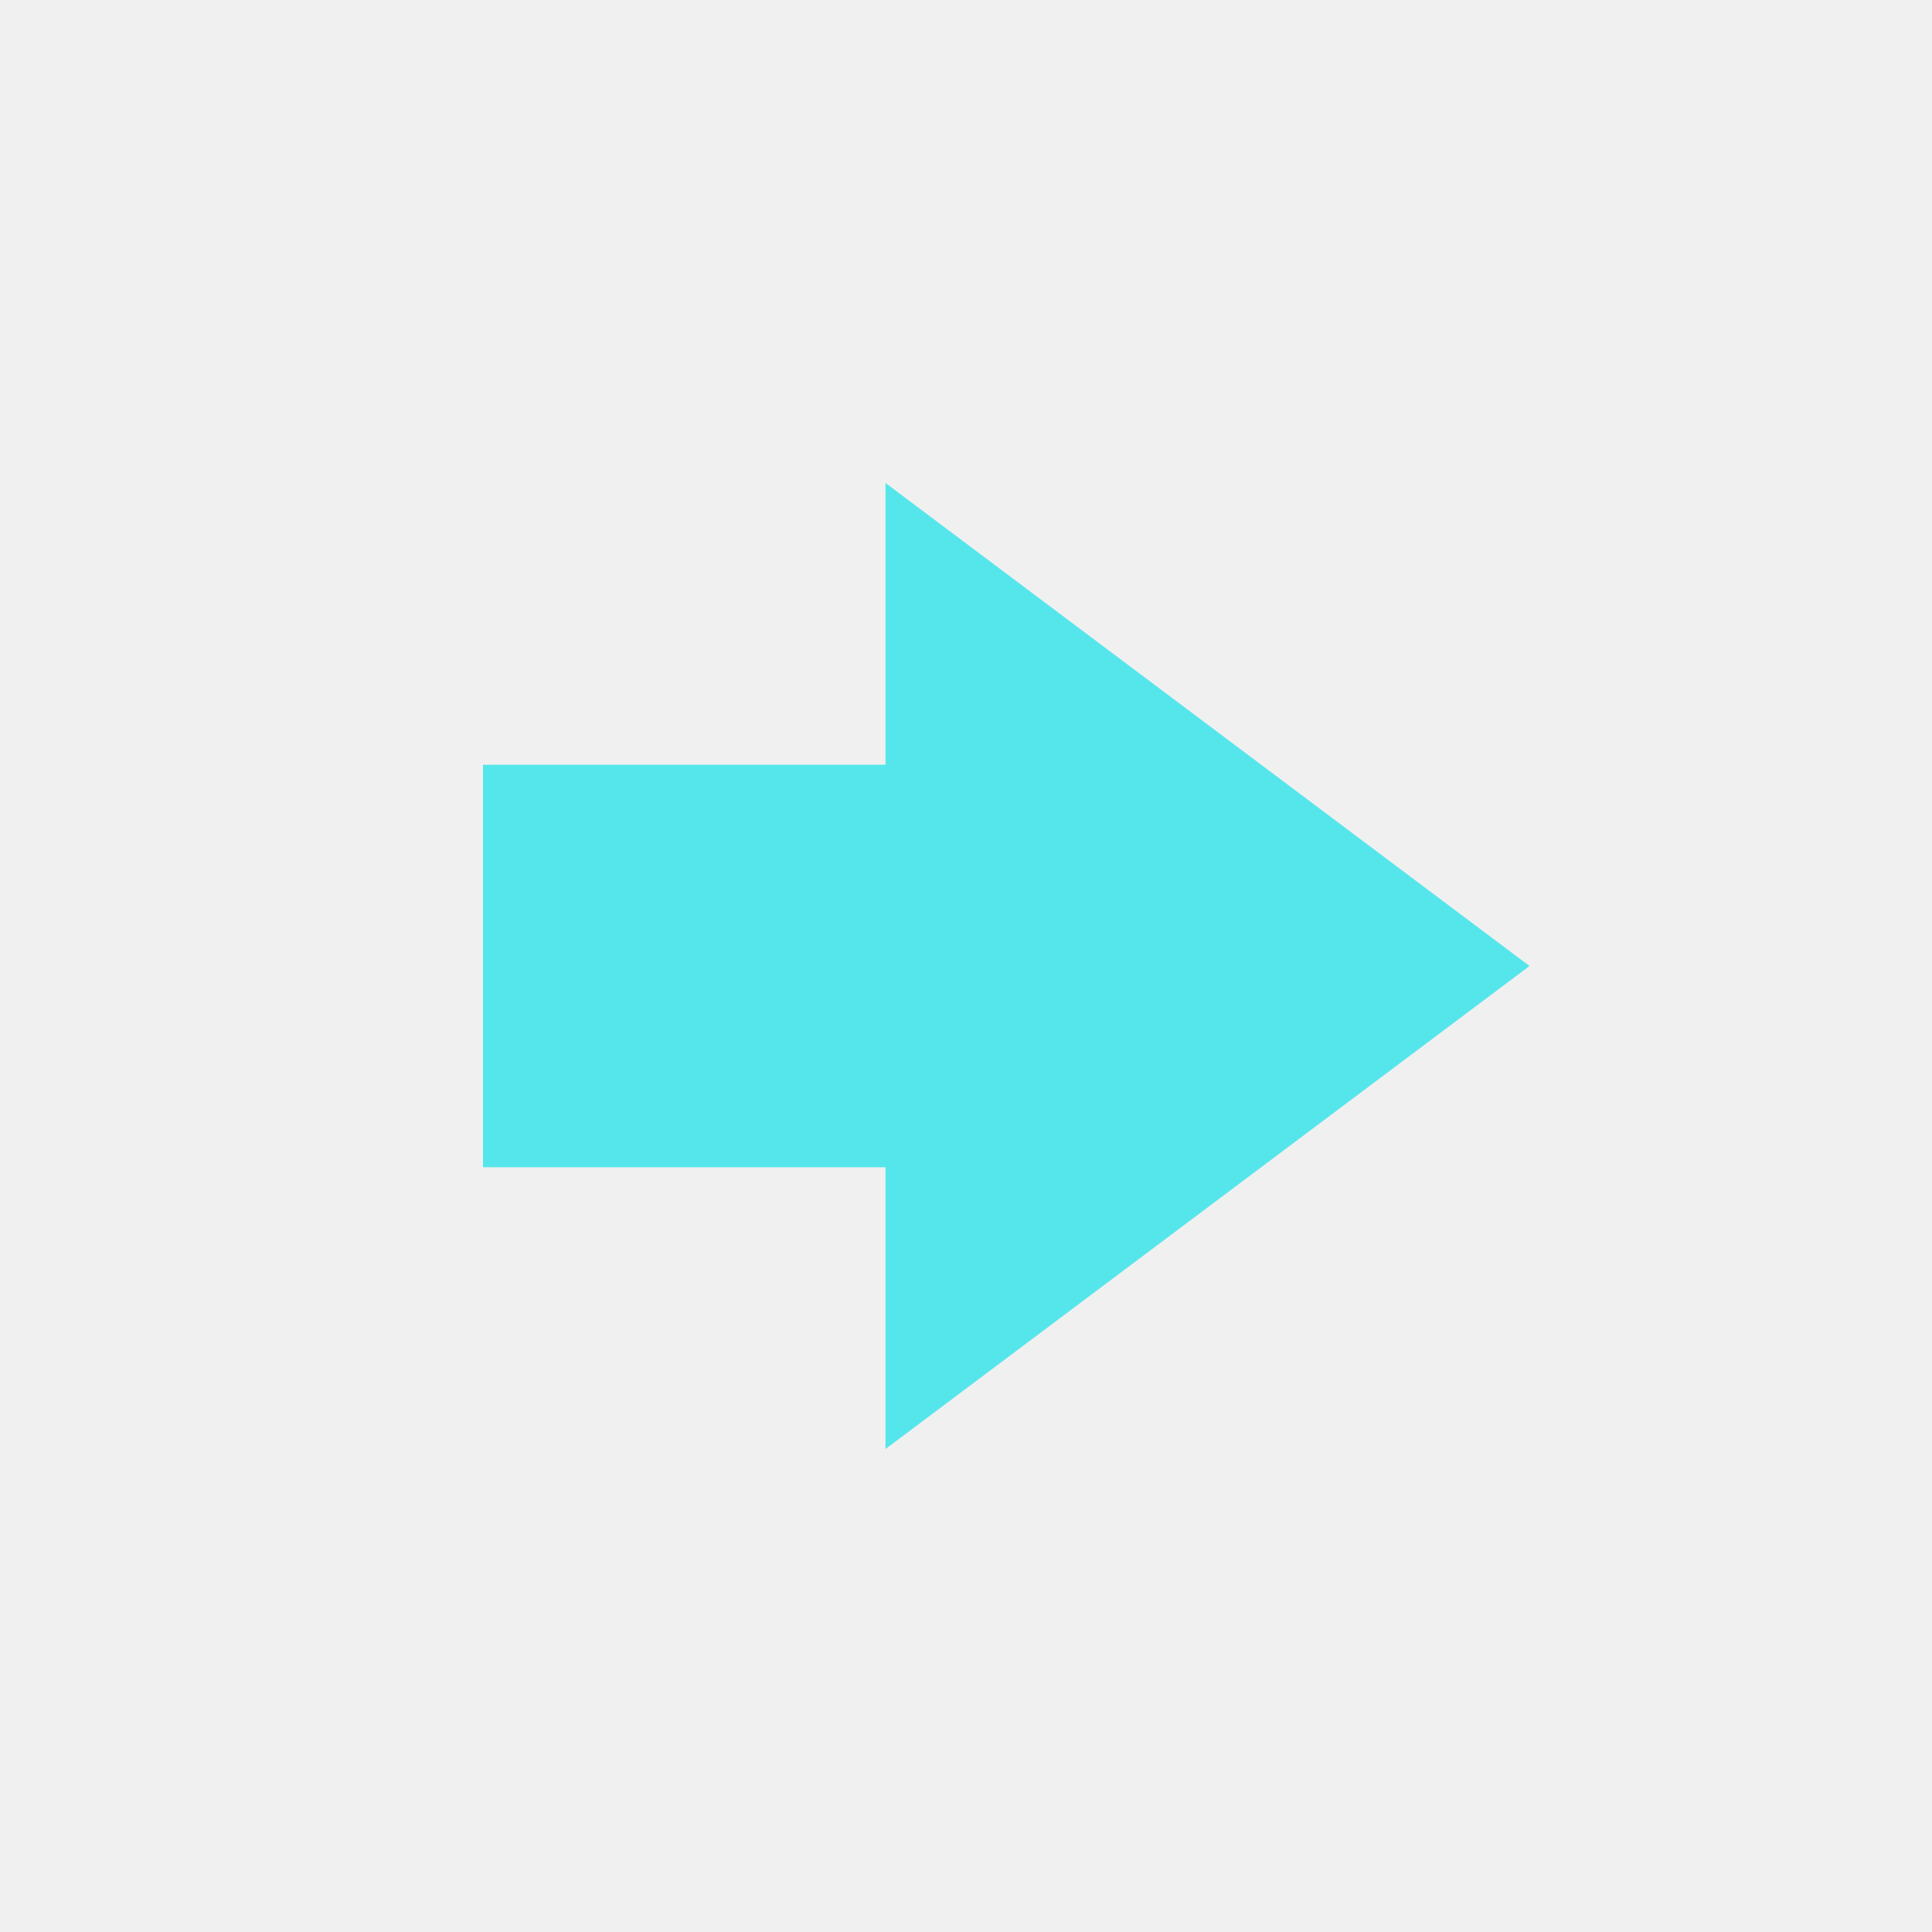
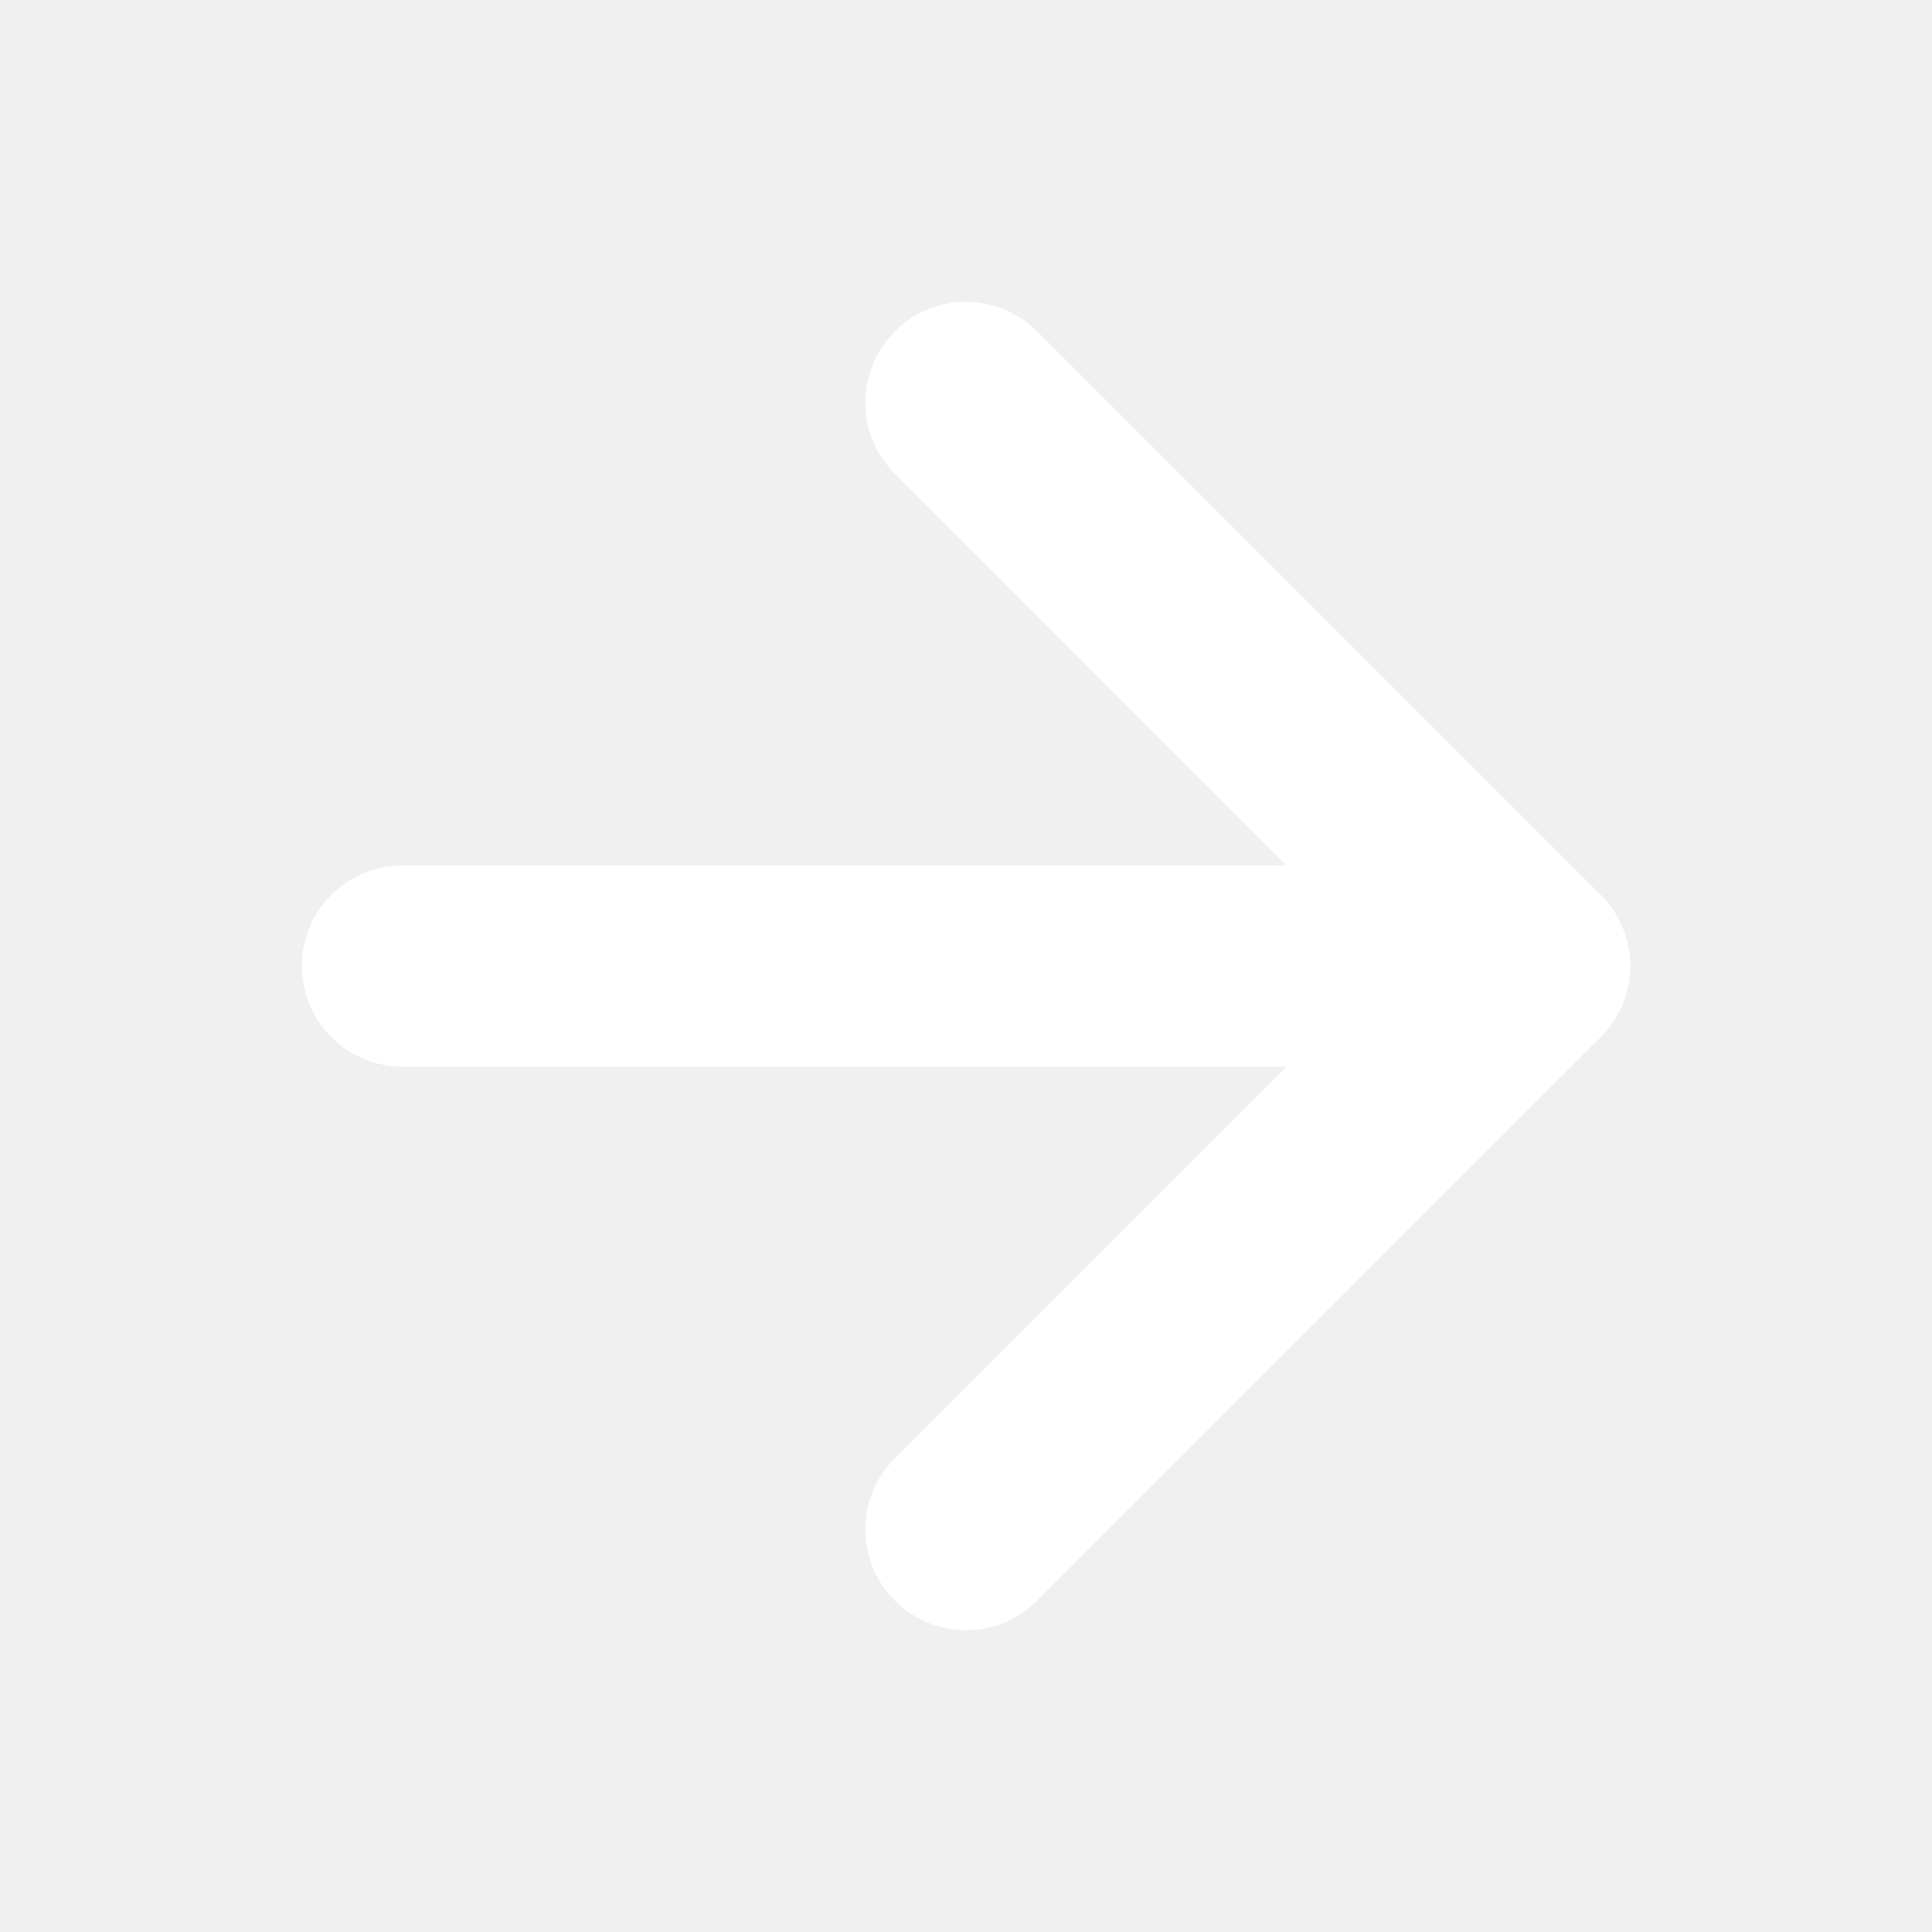
- <svg xmlns="http://www.w3.org/2000/svg" width="48" height="48" viewBox="0 0 48 48">
-   <path d="M 38 24 L 22 12 L 22 19 L 12 19 L 12 29 L 22 29 L 22 36 Z" fill="#54E6EA" />
+ <svg xmlns="http://www.w3.org/2000/svg" width="24" height="24" viewBox="0 0 24 24" fill="none" stroke="#FFFFFF" stroke-width="2.5" stroke-linecap="round" stroke-linejoin="round">
+   <path d="M5 12h14" />
+   <path d="M12 5l7 7-7 7" />
</svg>
